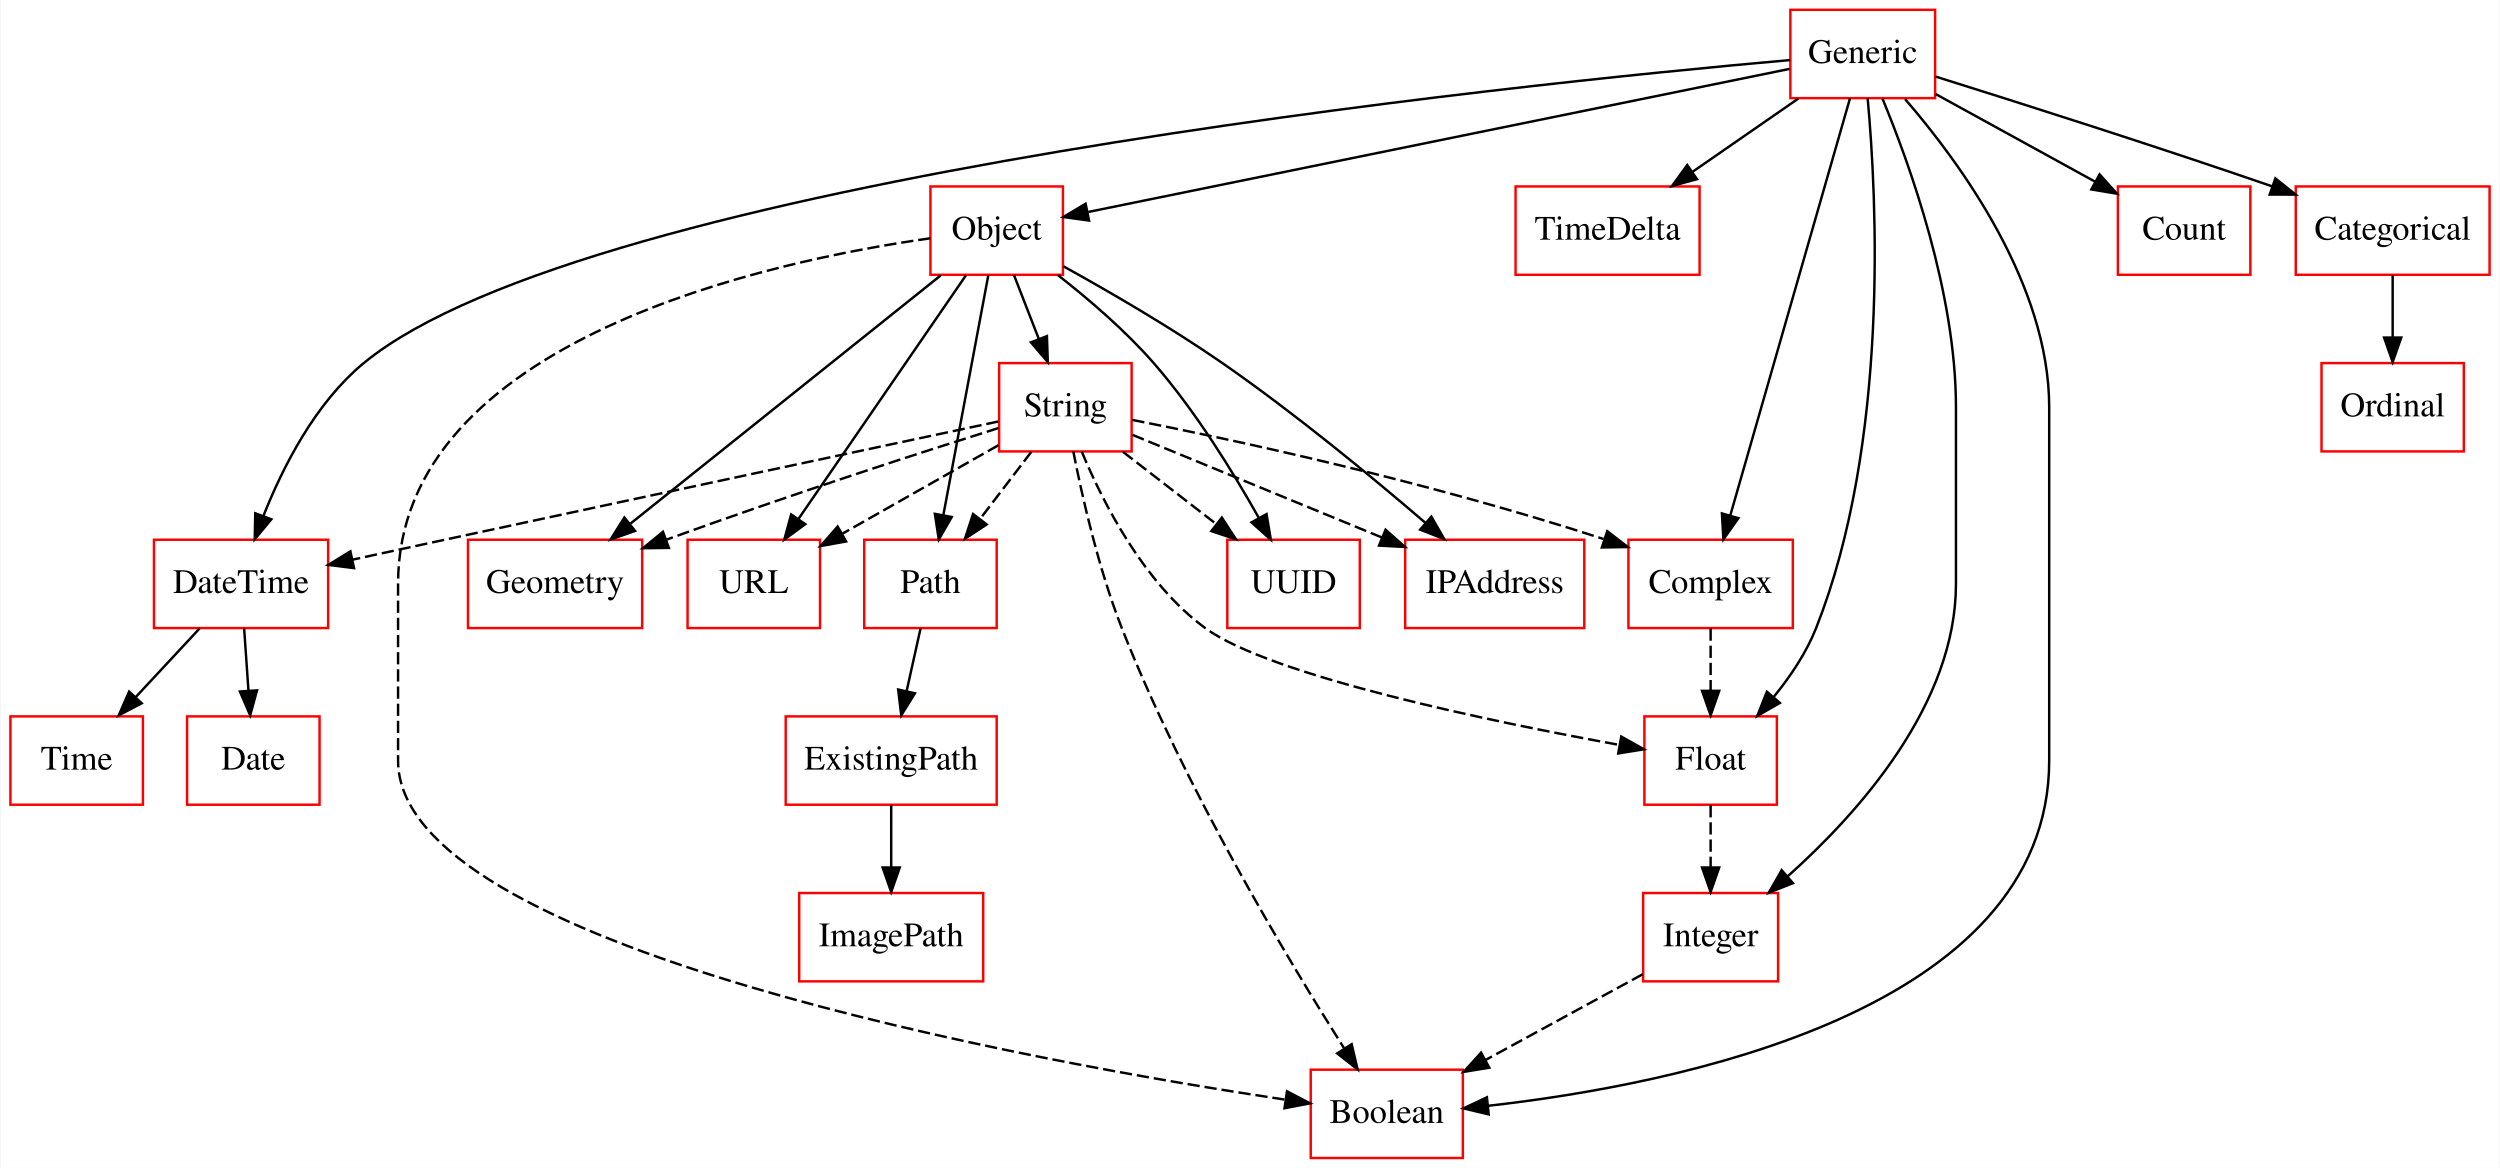
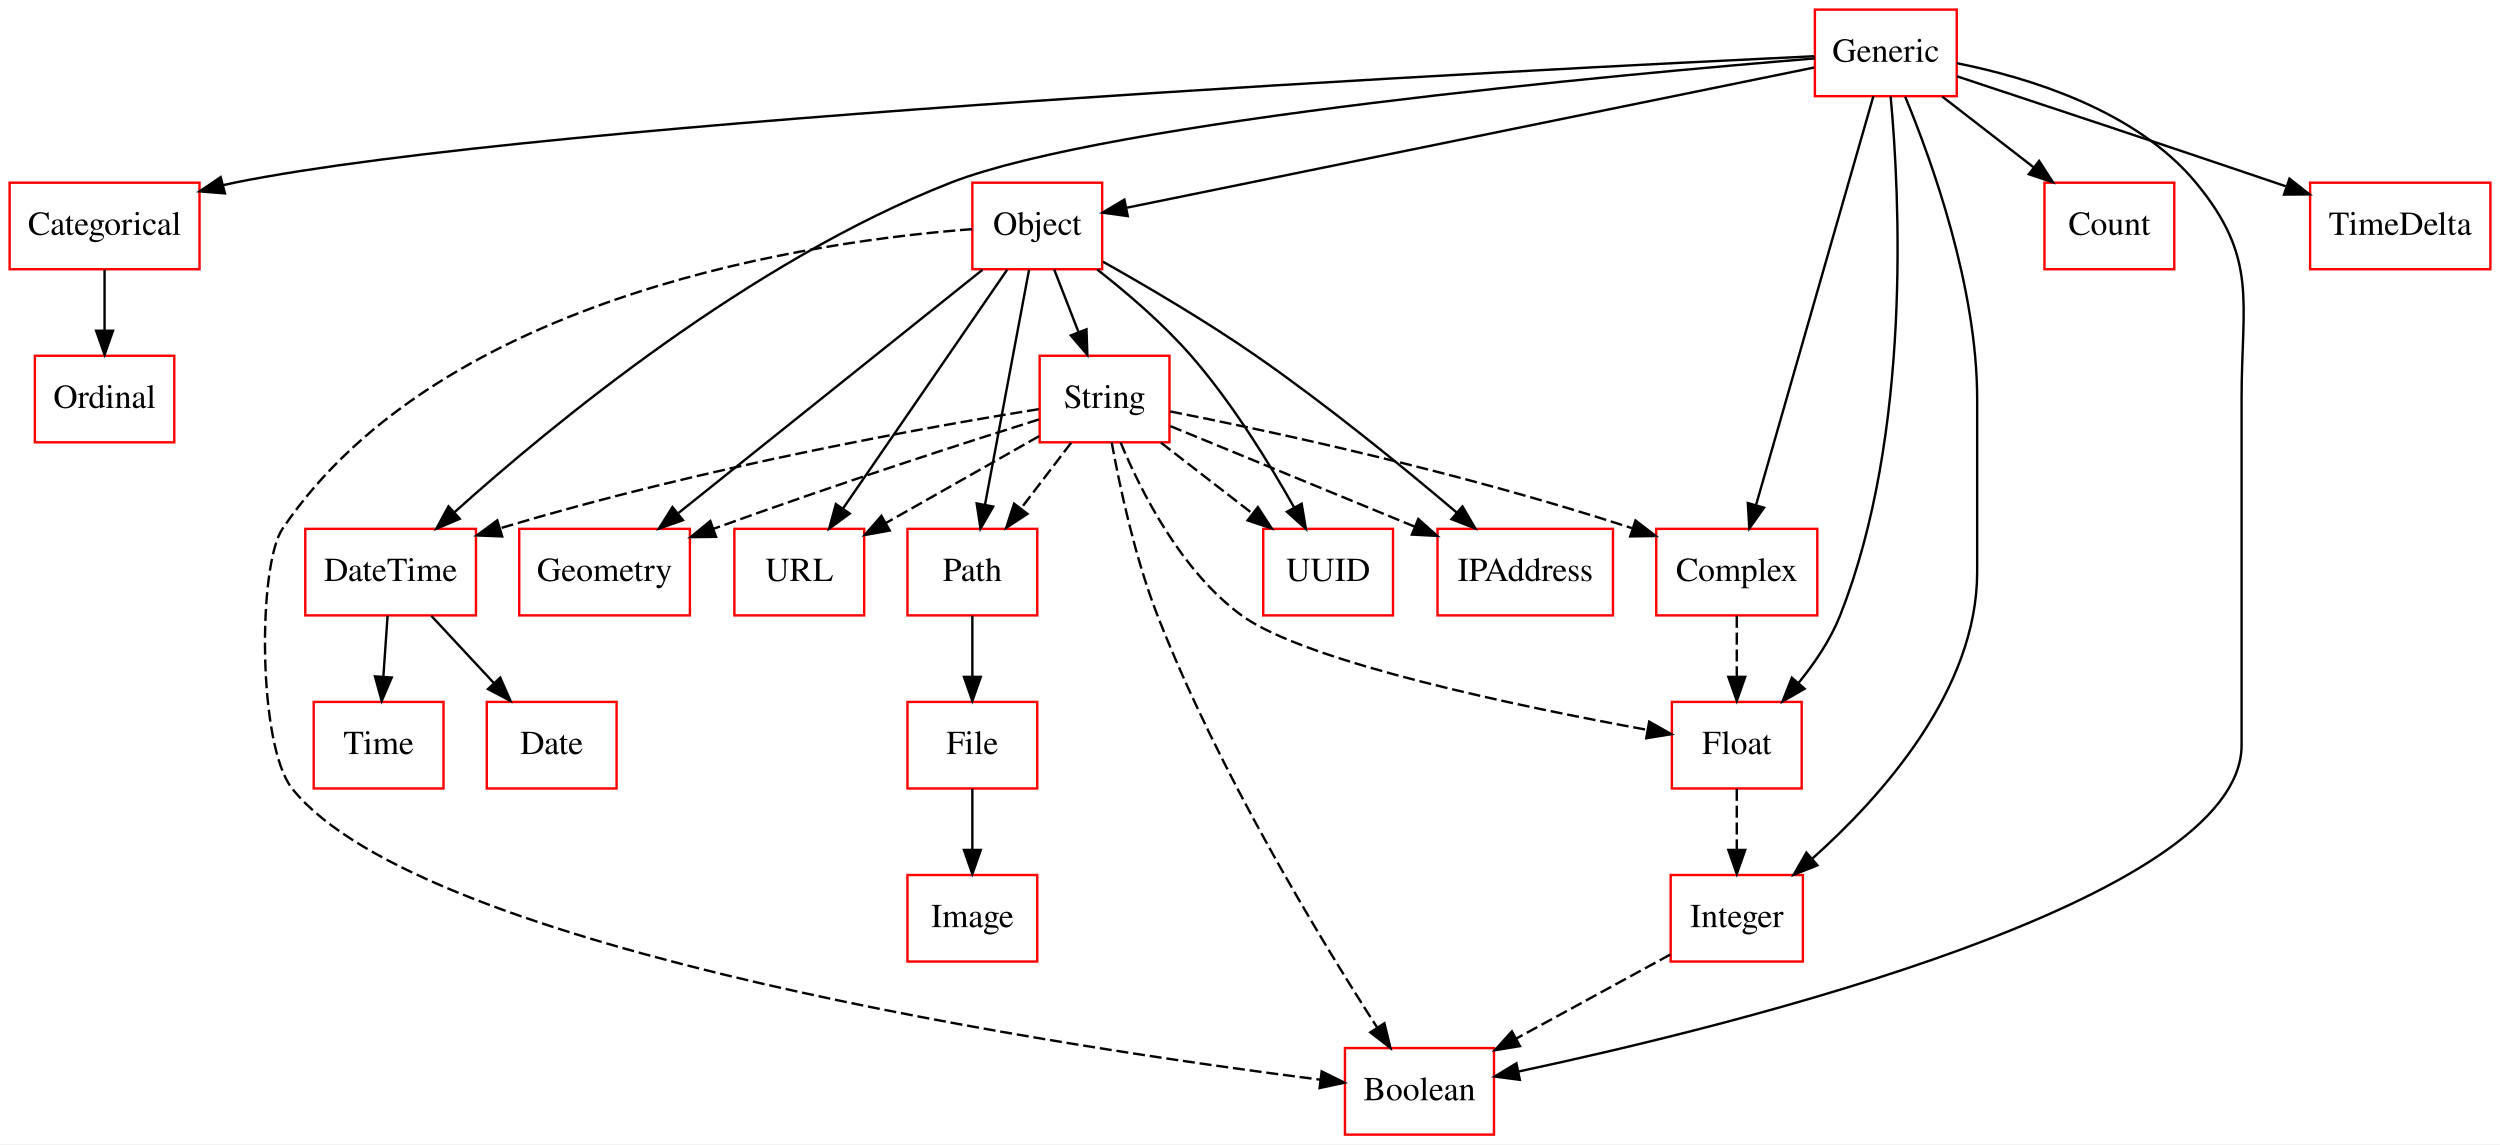
- <svg xmlns="http://www.w3.org/2000/svg" width="1019pt" height="476pt" viewBox="0.00 0.00 1018.50 476.00">
+ <svg xmlns="http://www.w3.org/2000/svg" width="1040pt" height="476pt" viewBox="0.00 0.00 1040.00 476.00">
  <g id="graph0" class="graph" transform="scale(1 1) rotate(0) translate(4 472)">
-     <polygon fill="#ffffff" stroke="transparent" points="-4,4 -4,-472 1014.5,-472 1014.5,4 -4,4" />
+     <polygon fill="#ffffff" stroke="transparent" points="-4,4 -4,-472 1036,-472 1036,4 -4,4" />
    <g id="node1" class="node">
-       <polygon fill="none" stroke="#ff0000" points="257.5,-252 186.5,-252 186.5,-216 257.5,-216 257.5,-252" />
-       <text text-anchor="middle" x="222" y="-230.3" font-family="Times,serif" font-size="14.00" fill="#000000">Geometry</text>
+       <polygon fill="none" stroke="#ff0000" points="194,-252 123,-252 123,-216 194,-216 194,-252" />
+       <text text-anchor="middle" x="158.5" y="-230.3" font-family="Times,serif" font-size="14.00" fill="#000000">DateTime</text>
+     </g>
+     <g id="node9" class="node">
+       <polygon fill="none" stroke="#ff0000" points="180.5,-180 126.5,-180 126.5,-144 180.5,-144 180.5,-180" />
+       <text text-anchor="middle" x="153.5" y="-158.3" font-family="Times,serif" font-size="14.00" fill="#000000">Time</text>
+     </g>
+     <g id="edge1" class="edge">
+       <path fill="none" stroke="#000000" d="M157.238,-215.831C156.703,-208.131 156.068,-198.974 155.473,-190.417" />
+       <polygon fill="#000000" stroke="#000000" points="158.963,-190.147 154.779,-180.413 151.98,-190.632 158.963,-190.147" />
+     </g>
+     <g id="node10" class="node">
+       <polygon fill="none" stroke="#ff0000" points="252.5,-180 198.5,-180 198.5,-144 252.5,-144 252.5,-180" />
+       <text text-anchor="middle" x="225.5" y="-158.3" font-family="Times,serif" font-size="14.00" fill="#000000">Date</text>
+     </g>
+     <g id="edge2" class="edge">
+       <path fill="none" stroke="#000000" d="M175.407,-215.831C183.281,-207.369 192.792,-197.149 201.401,-187.897" />
+       <polygon fill="#000000" stroke="#000000" points="204.115,-190.118 208.365,-180.413 198.991,-185.35 204.115,-190.118" />
    </g>
    <g id="node2" class="node">
-       <polygon fill="none" stroke="#ff0000" points="129.5,-252 58.5,-252 58.5,-216 129.5,-216 129.5,-252" />
-       <text text-anchor="middle" x="94" y="-230.3" font-family="Times,serif" font-size="14.00" fill="#000000">DateTime</text>
-     </g>
-     <g id="node9" class="node">
-       <polygon fill="none" stroke="#ff0000" points="126,-180 72,-180 72,-144 126,-144 126,-180" />
-       <text text-anchor="middle" x="99" y="-158.3" font-family="Times,serif" font-size="14.00" fill="#000000">Date</text>
-     </g>
-     <g id="edge1" class="edge">
-       <path fill="none" stroke="#000000" d="M95.262,-215.831C95.796,-208.131 96.432,-198.974 97.027,-190.417" />
-       <polygon fill="#000000" stroke="#000000" points="100.52,-190.632 97.721,-180.413 93.537,-190.147 100.52,-190.632" />
+       <polygon fill="none" stroke="#ff0000" points="617.5,-36 555.5,-36 555.5,0 617.5,0 617.5,-36" />
+       <text text-anchor="middle" x="586.5" y="-14.3" font-family="Times,serif" font-size="14.00" fill="#000000">Boolean</text>
+     </g>
+     <g id="node3" class="node">
+       <polygon fill="none" stroke="#ff0000" points="79,-396 0,-396 0,-360 79,-360 79,-396" />
+       <text text-anchor="middle" x="39.5" y="-374.3" font-family="Times,serif" font-size="14.00" fill="#000000">Categorical</text>
+     </g>
+     <g id="node17" class="node">
+       <polygon fill="none" stroke="#ff0000" points="68.5,-324 10.5,-324 10.5,-288 68.5,-288 68.5,-324" />
+       <text text-anchor="middle" x="39.5" y="-302.3" font-family="Times,serif" font-size="14.00" fill="#000000">Ordinal</text>
+     </g>
+     <g id="edge3" class="edge">
+       <path fill="none" stroke="#000000" d="M39.5,-359.831C39.5,-352.131 39.5,-342.974 39.5,-334.417" />
+       <polygon fill="#000000" stroke="#000000" points="43,-334.413 39.5,-324.413 36,-334.413 43,-334.413" />
+     </g>
+     <g id="node4" class="node">
+       <polygon fill="none" stroke="#ff0000" points="810,-468 751,-468 751,-432 810,-432 810,-468" />
+       <text text-anchor="middle" x="780.5" y="-446.3" font-family="Times,serif" font-size="14.00" fill="#000000">Generic</text>
+     </g>
+     <g id="edge4" class="edge">
+       <path fill="none" stroke="#000000" d="M750.998,-447.694C672.031,-441.238 457.382,-421.761 391.5,-396 308.262,-363.452 225.993,-295.686 185.117,-258.957" />
+       <polygon fill="#000000" stroke="#000000" points="187.262,-256.177 177.506,-252.045 182.556,-261.359 187.262,-256.177" />
+     </g>
+     <g id="edge5" class="edge">
+       <path fill="none" stroke="#000000" d="M810.039,-445.708C839.707,-439.795 884.505,-426.211 909.5,-396 935.561,-364.502 928.5,-346.882 928.5,-306 928.5,-306 928.5,-306 928.5,-162 928.5,-97.408 718.669,-45.655 627.723,-26.257" />
+       <polygon fill="#000000" stroke="#000000" points="628.263,-22.794 617.757,-24.159 626.822,-29.644 628.263,-22.794" />
+     </g>
+     <g id="edge6" class="edge">
+       <path fill="none" stroke="#000000" d="M750.826,-448.63C636.2,-443.189 222.33,-422.128 93.5,-396 92.017,-395.699 90.518,-395.37 89.011,-395.017" />
+       <polygon fill="#000000" stroke="#000000" points="89.575,-391.546 79.014,-392.386 87.794,-398.316 89.575,-391.546" />
+     </g>
+     <g id="node5" class="node">
+       <polygon fill="none" stroke="#ff0000" points="454.5,-396 400.5,-396 400.5,-360 454.5,-360 454.5,-396" />
+       <text text-anchor="middle" x="427.5" y="-374.3" font-family="Times,serif" font-size="14.00" fill="#000000">Object</text>
+     </g>
+     <g id="edge7" class="edge">
+       <path fill="none" stroke="#000000" d="M750.708,-443.923C686.518,-430.831 535.288,-399.985 464.835,-385.615" />
+       <polygon fill="#000000" stroke="#000000" points="465.144,-382.106 454.646,-383.537 463.745,-388.965 465.144,-382.106" />
+     </g>
+     <g id="node8" class="node">
+       <polygon fill="none" stroke="#ff0000" points="752,-252 685,-252 685,-216 752,-216 752,-252" />
+       <text text-anchor="middle" x="718.5" y="-230.3" font-family="Times,serif" font-size="14.00" fill="#000000">Complex</text>
+     </g>
+     <g id="edge8" class="edge">
+       <path fill="none" stroke="#000000" d="M775.321,-431.955C764.493,-394.235 739.402,-306.819 726.491,-261.84" />
+       <polygon fill="#000000" stroke="#000000" points="729.832,-260.791 723.708,-252.145 723.103,-262.723 729.832,-260.791" />
+     </g>
+     <g id="node11" class="node">
+       <polygon fill="none" stroke="#ff0000" points="745.5,-180 691.5,-180 691.5,-144 745.5,-144 745.5,-180" />
+       <text text-anchor="middle" x="718.5" y="-158.3" font-family="Times,serif" font-size="14.00" fill="#000000">Float</text>
+     </g>
+     <g id="edge9" class="edge">
+       <path fill="none" stroke="#000000" d="M782.504,-431.886C786.244,-391.484 791.415,-291.611 761.5,-216 757.532,-205.971 751.039,-196.319 744.288,-188.019" />
+       <polygon fill="#000000" stroke="#000000" points="746.721,-185.482 737.533,-180.206 741.425,-190.06 746.721,-185.482" />
+     </g>
+     <g id="node13" class="node">
+       <polygon fill="none" stroke="#ff0000" points="900.5,-396 846.5,-396 846.5,-360 900.5,-360 900.5,-396" />
+       <text text-anchor="middle" x="873.5" y="-374.3" font-family="Times,serif" font-size="14.00" fill="#000000">Count</text>
+     </g>
+     <g id="edge10" class="edge">
+       <path fill="none" stroke="#000000" d="M803.968,-431.831C815.533,-422.878 829.64,-411.956 842.118,-402.296" />
+       <polygon fill="#000000" stroke="#000000" points="844.275,-405.052 850.04,-396.163 839.99,-399.517 844.275,-405.052" />
+     </g>
+     <g id="node14" class="node">
+       <polygon fill="none" stroke="#ff0000" points="746,-108 691,-108 691,-72 746,-72 746,-108" />
+       <text text-anchor="middle" x="718.5" y="-86.3" font-family="Times,serif" font-size="14.00" fill="#000000">Integer</text>
+     </g>
+     <g id="edge11" class="edge">
+       <path fill="none" stroke="#000000" d="M788.559,-431.767C799.713,-404.825 818.5,-352.541 818.5,-306 818.5,-306 818.5,-306 818.5,-234 818.5,-185.105 779.122,-140.871 749.787,-114.702" />
+       <polygon fill="#000000" stroke="#000000" points="752.049,-112.03 742.199,-108.129 747.466,-117.321 752.049,-112.03" />
+     </g>
+     <g id="node20" class="node">
+       <polygon fill="none" stroke="#ff0000" points="1032,-396 957,-396 957,-360 1032,-360 1032,-396" />
+       <text text-anchor="middle" x="994.5" y="-374.3" font-family="Times,serif" font-size="14.00" fill="#000000">TimeDelta</text>
+     </g>
+     <g id="edge12" class="edge">
+       <path fill="none" stroke="#000000" d="M810.096,-440.248C842.6,-429.511 896.324,-411.688 942.5,-396 943.942,-395.51 945.405,-395.012 946.883,-394.507" />
+       <polygon fill="#000000" stroke="#000000" points="948.419,-397.68 956.744,-391.127 946.149,-391.059 948.419,-397.68" />
+     </g>
+     <g id="edge13" class="edge">
+       <path fill="none" stroke="#000000" stroke-dasharray="5,2" d="M400.352,-376.666C337.043,-371.916 179.966,-350.289 113.5,-252 103.251,-236.844 103.191,-162.012 117.5,-144 171.371,-76.188 440.829,-36.068 545.155,-22.867" />
+       <polygon fill="#000000" stroke="#000000" points="545.813,-26.312 555.304,-21.602 544.948,-19.366 545.813,-26.312" />
+     </g>
+     <g id="node12" class="node">
+       <polygon fill="none" stroke="#ff0000" points="427.5,-252 373.5,-252 373.5,-216 427.5,-216 427.5,-252" />
+       <text text-anchor="middle" x="400.5" y="-230.3" font-family="Times,serif" font-size="14.00" fill="#000000">Path</text>
+     </g>
+     <g id="edge14" class="edge">
+       <path fill="none" stroke="#000000" d="M424.08,-359.762C419.455,-335.093 411.161,-290.86 405.745,-261.973" />
+       <polygon fill="#000000" stroke="#000000" points="409.175,-261.273 403.892,-252.09 402.295,-262.563 409.175,-261.273" />
+     </g>
+     <g id="node15" class="node">
+       <polygon fill="none" stroke="#ff0000" points="575.5,-252 521.5,-252 521.5,-216 575.5,-216 575.5,-252" />
+       <text text-anchor="middle" x="548.5" y="-230.3" font-family="Times,serif" font-size="14.00" fill="#000000">UUID</text>
+     </g>
+     <g id="edge15" class="edge">
+       <path fill="none" stroke="#000000" d="M452.476,-359.847C465.007,-350.045 479.937,-337.257 491.5,-324 508.452,-304.565 523.848,-279.6 534.354,-260.895" />
+       <polygon fill="#000000" stroke="#000000" points="537.49,-262.457 539.244,-252.008 531.357,-259.082 537.49,-262.457" />
    </g>
    <g id="node16" class="node">
-       <polygon fill="none" stroke="#ff0000" points="54,-180 0,-180 0,-144 54,-144 54,-180" />
-       <text text-anchor="middle" x="27" y="-158.3" font-family="Times,serif" font-size="14.00" fill="#000000">Time</text>
-     </g>
-     <g id="edge2" class="edge">
-       <path fill="none" stroke="#000000" d="M77.093,-215.831C69.219,-207.369 59.708,-197.149 51.099,-187.897" />
-       <polygon fill="#000000" stroke="#000000" points="53.509,-185.35 44.135,-180.413 48.385,-190.118 53.509,-185.35" />
-     </g>
-     <g id="node3" class="node">
-       <polygon fill="none" stroke="#ff0000" points="688.5,-396 613.5,-396 613.5,-360 688.5,-360 688.5,-396" />
-       <text text-anchor="middle" x="651" y="-374.3" font-family="Times,serif" font-size="14.00" fill="#000000">TimeDelta</text>
-     </g>
-     <g id="node4" class="node">
-       <polygon fill="none" stroke="#ff0000" points="402,-180 316,-180 316,-144 402,-144 402,-180" />
-       <text text-anchor="middle" x="359" y="-158.3" font-family="Times,serif" font-size="14.00" fill="#000000">ExistingPath</text>
+       <polygon fill="none" stroke="#ff0000" points="482.5,-324 428.5,-324 428.5,-288 482.5,-288 482.5,-324" />
+       <text text-anchor="middle" x="455.5" y="-302.3" font-family="Times,serif" font-size="14.00" fill="#000000">String</text>
+     </g>
+     <g id="edge16" class="edge">
+       <path fill="none" stroke="#000000" d="M434.566,-359.831C437.626,-351.962 441.278,-342.571 444.668,-333.853" />
+       <polygon fill="#000000" stroke="#000000" points="447.977,-335.002 448.339,-324.413 441.453,-332.465 447.977,-335.002" />
+     </g>
+     <g id="node18" class="node">
+       <polygon fill="none" stroke="#ff0000" points="667,-252 594,-252 594,-216 667,-216 667,-252" />
+       <text text-anchor="middle" x="630.5" y="-230.3" font-family="Times,serif" font-size="14.00" fill="#000000">IPAddress</text>
+     </g>
+     <g id="edge17" class="edge">
+       <path fill="none" stroke="#000000" d="M454.801,-363.139C473.21,-352.797 497.817,-338.34 518.5,-324 548.077,-303.494 579.891,-277.514 602.025,-258.744" />
+       <polygon fill="#000000" stroke="#000000" points="604.385,-261.332 609.72,-252.179 599.841,-256.007 604.385,-261.332" />
+     </g>
+     <g id="node19" class="node">
+       <polygon fill="none" stroke="#ff0000" points="283,-252 212,-252 212,-216 283,-216 283,-252" />
+       <text text-anchor="middle" x="247.5" y="-230.3" font-family="Times,serif" font-size="14.00" fill="#000000">Geometry</text>
+     </g>
+     <g id="edge18" class="edge">
+       <path fill="none" stroke="#000000" d="M404.703,-359.762C372.649,-334.119 314.171,-287.337 278.283,-258.626" />
+       <polygon fill="#000000" stroke="#000000" points="280.107,-255.604 270.112,-252.09 275.734,-261.07 280.107,-255.604" />
+     </g>
+     <g id="node21" class="node">
+       <polygon fill="none" stroke="#ff0000" points="355.5,-252 301.5,-252 301.5,-216 355.5,-216 355.5,-252" />
+       <text text-anchor="middle" x="328.5" y="-230.3" font-family="Times,serif" font-size="14.00" fill="#000000">URL</text>
+     </g>
+     <g id="edge19" class="edge">
+       <path fill="none" stroke="#000000" d="M414.962,-359.762C397.704,-334.66 366.52,-289.302 346.696,-260.467" />
+       <polygon fill="#000000" stroke="#000000" points="349.486,-258.347 340.937,-252.09 343.718,-262.313 349.486,-258.347" />
    </g>
    <g id="node6" class="node">
-       <polygon fill="none" stroke="#ff0000" points="396.5,-108 321.5,-108 321.5,-72 396.5,-72 396.5,-108" />
-       <text text-anchor="middle" x="359" y="-86.3" font-family="Times,serif" font-size="14.00" fill="#000000">ImagePath</text>
-     </g>
-     <g id="edge3" class="edge">
-       <path fill="none" stroke="#000000" d="M359,-143.831C359,-136.131 359,-126.974 359,-118.417" />
-       <polygon fill="#000000" stroke="#000000" points="362.5,-118.413 359,-108.413 355.5,-118.413 362.5,-118.413" />
-     </g>
-     <g id="node5" class="node">
-       <polygon fill="none" stroke="#ff0000" points="402,-252 348,-252 348,-216 402,-216 402,-252" />
-       <text text-anchor="middle" x="375" y="-230.3" font-family="Times,serif" font-size="14.00" fill="#000000">Path</text>
-     </g>
-     <g id="edge4" class="edge">
-       <path fill="none" stroke="#000000" d="M370.962,-215.831C369.251,-208.131 367.216,-198.974 365.315,-190.417" />
-       <polygon fill="#000000" stroke="#000000" points="368.678,-189.416 363.092,-180.413 361.845,-190.934 368.678,-189.416" />
+       <polygon fill="none" stroke="#ff0000" points="427.5,-180 373.5,-180 373.5,-144 427.5,-144 427.5,-180" />
+       <text text-anchor="middle" x="400.5" y="-158.3" font-family="Times,serif" font-size="14.00" fill="#000000">File</text>
    </g>
    <g id="node7" class="node">
-       <polygon fill="none" stroke="#ff0000" points="726.5,-252 659.5,-252 659.5,-216 726.5,-216 726.5,-252" />
-       <text text-anchor="middle" x="693" y="-230.3" font-family="Times,serif" font-size="14.00" fill="#000000">Complex</text>
-     </g>
-     <g id="node10" class="node">
-       <polygon fill="none" stroke="#ff0000" points="720,-180 666,-180 666,-144 720,-144 720,-180" />
-       <text text-anchor="middle" x="693" y="-158.3" font-family="Times,serif" font-size="14.00" fill="#000000">Float</text>
-     </g>
-     <g id="edge5" class="edge">
-       <path fill="none" stroke="#000000" stroke-dasharray="5,2" d="M693,-215.831C693,-208.131 693,-198.974 693,-190.417" />
-       <polygon fill="#000000" stroke="#000000" points="696.5,-190.413 693,-180.413 689.5,-190.413 696.5,-190.413" />
-     </g>
-     <g id="node8" class="node">
-       <polygon fill="none" stroke="#ff0000" points="330,-252 276,-252 276,-216 330,-216 330,-252" />
-       <text text-anchor="middle" x="303" y="-230.3" font-family="Times,serif" font-size="14.00" fill="#000000">URL</text>
-     </g>
-     <g id="node19" class="node">
-       <polygon fill="none" stroke="#ff0000" points="720.5,-108 665.5,-108 665.5,-72 720.5,-72 720.5,-108" />
-       <text text-anchor="middle" x="693" y="-86.3" font-family="Times,serif" font-size="14.00" fill="#000000">Integer</text>
-     </g>
-     <g id="edge6" class="edge">
-       <path fill="none" stroke="#000000" stroke-dasharray="5,2" d="M693,-143.831C693,-136.131 693,-126.974 693,-118.417" />
-       <polygon fill="#000000" stroke="#000000" points="696.5,-118.413 693,-108.413 689.5,-118.413 696.5,-118.413" />
-     </g>
-     <g id="node11" class="node">
-       <polygon fill="none" stroke="#ff0000" points="913,-396 859,-396 859,-360 913,-360 913,-396" />
-       <text text-anchor="middle" x="886" y="-374.3" font-family="Times,serif" font-size="14.00" fill="#000000">Count</text>
-     </g>
-     <g id="node12" class="node">
-       <polygon fill="none" stroke="#ff0000" points="592,-36 530,-36 530,0 592,0 592,-36" />
-       <text text-anchor="middle" x="561" y="-14.3" font-family="Times,serif" font-size="14.00" fill="#000000">Boolean</text>
-     </g>
-     <g id="node13" class="node">
-       <polygon fill="none" stroke="#ff0000" points="1010.5,-396 931.5,-396 931.5,-360 1010.5,-360 1010.5,-396" />
-       <text text-anchor="middle" x="971" y="-374.3" font-family="Times,serif" font-size="14.00" fill="#000000">Categorical</text>
-     </g>
-     <g id="node17" class="node">
-       <polygon fill="none" stroke="#ff0000" points="1000,-324 942,-324 942,-288 1000,-288 1000,-324" />
-       <text text-anchor="middle" x="971" y="-302.3" font-family="Times,serif" font-size="14.00" fill="#000000">Ordinal</text>
-     </g>
-     <g id="edge7" class="edge">
-       <path fill="none" stroke="#000000" d="M971,-359.831C971,-352.131 971,-342.974 971,-334.417" />
-       <polygon fill="#000000" stroke="#000000" points="974.5,-334.413 971,-324.413 967.5,-334.413 974.5,-334.413" />
-     </g>
-     <g id="node14" class="node">
-       <polygon fill="none" stroke="#ff0000" points="784.5,-468 725.5,-468 725.5,-432 784.5,-432 784.5,-468" />
-       <text text-anchor="middle" x="755" y="-446.3" font-family="Times,serif" font-size="14.00" fill="#000000">Generic</text>
-     </g>
-     <g id="edge8" class="edge">
-       <path fill="none" stroke="#000000" d="M725.39,-447.522C615.872,-437.82 235.36,-399.197 144,-324 124.284,-307.772 111.002,-281.627 103.113,-261.689" />
-       <polygon fill="#000000" stroke="#000000" points="106.345,-260.338 99.571,-252.192 99.786,-262.784 106.345,-260.338" />
-     </g>
-     <g id="edge9" class="edge">
-       <path fill="none" stroke="#000000" d="M728.756,-431.831C715.701,-422.793 699.746,-411.748 685.695,-402.02" />
-       <polygon fill="#000000" stroke="#000000" points="687.449,-398.977 677.235,-396.163 683.465,-404.733 687.449,-398.977" />
-     </g>
-     <g id="edge10" class="edge">
-       <path fill="none" stroke="#000000" d="M749.821,-431.955C738.993,-394.235 713.902,-306.819 700.991,-261.84" />
-       <polygon fill="#000000" stroke="#000000" points="704.332,-260.791 698.208,-252.145 697.603,-262.723 704.332,-260.791" />
-     </g>
-     <g id="edge11" class="edge">
-       <path fill="none" stroke="#000000" d="M757.004,-431.886C760.744,-391.484 765.915,-291.611 736,-216 732.032,-205.971 725.539,-196.319 718.788,-188.019" />
-       <polygon fill="#000000" stroke="#000000" points="721.221,-185.482 712.033,-180.206 715.925,-190.06 721.221,-185.482" />
-     </g>
-     <g id="edge12" class="edge">
-       <path fill="none" stroke="#000000" d="M784.726,-433.662C803.972,-423.084 829.163,-409.239 849.605,-398.003" />
-       <polygon fill="#000000" stroke="#000000" points="851.548,-400.93 858.625,-393.046 848.176,-394.795 851.548,-400.93" />
-     </g>
-     <g id="edge13" class="edge">
-       <path fill="none" stroke="#000000" d="M772.246,-431.619C794.669,-405.719 831,-356.035 831,-306 831,-306 831,-306 831,-162 831,-59.635 678.036,-29.786 602.375,-21.283" />
-       <polygon fill="#000000" stroke="#000000" points="602.547,-17.782 592.236,-20.22 601.817,-24.744 602.547,-17.782" />
-     </g>
-     <g id="edge14" class="edge">
-       <path fill="none" stroke="#000000" d="M784.68,-440.79C818.163,-430.311 874.187,-412.505 922,-396 922.096,-395.967 922.193,-395.933 922.289,-395.9" />
-       <polygon fill="#000000" stroke="#000000" points="923.194,-399.292 931.467,-392.673 920.872,-392.688 923.194,-399.292" />
-     </g>
-     <g id="node15" class="node">
-       <polygon fill="none" stroke="#ff0000" points="429,-396 375,-396 375,-360 429,-360 429,-396" />
-       <text text-anchor="middle" x="402" y="-374.3" font-family="Times,serif" font-size="14.00" fill="#000000">Object</text>
-     </g>
-     <g id="edge15" class="edge">
-       <path fill="none" stroke="#000000" d="M725.208,-443.923C661.018,-430.831 509.788,-399.985 439.335,-385.615" />
-       <polygon fill="#000000" stroke="#000000" points="439.644,-382.106 429.146,-383.537 438.245,-388.965 439.644,-382.106" />
-     </g>
-     <g id="edge16" class="edge">
-       <path fill="none" stroke="#000000" d="M763.059,-431.767C774.213,-404.825 793,-352.541 793,-306 793,-306 793,-306 793,-234 793,-185.105 753.622,-140.871 724.287,-114.702" />
-       <polygon fill="#000000" stroke="#000000" points="726.549,-112.03 716.699,-108.129 721.966,-117.321 726.549,-112.03" />
-     </g>
-     <g id="edge17" class="edge">
-       <path fill="none" stroke="#000000" d="M379.203,-359.762C347.149,-334.119 288.671,-287.337 252.783,-258.626" />
-       <polygon fill="#000000" stroke="#000000" points="254.607,-255.604 244.612,-252.09 250.234,-261.07 254.607,-255.604" />
-     </g>
-     <g id="edge18" class="edge">
-       <path fill="none" stroke="#000000" d="M398.58,-359.762C393.955,-335.093 385.661,-290.86 380.245,-261.973" />
-       <polygon fill="#000000" stroke="#000000" points="383.675,-261.273 378.392,-252.09 376.795,-262.563 383.675,-261.273" />
-     </g>
-     <g id="edge19" class="edge">
-       <path fill="none" stroke="#000000" d="M389.462,-359.762C372.204,-334.66 341.02,-289.302 321.196,-260.467" />
-       <polygon fill="#000000" stroke="#000000" points="323.986,-258.347 315.437,-252.09 318.218,-262.313 323.986,-258.347" />
+       <polygon fill="none" stroke="#ff0000" points="427.5,-108 373.5,-108 373.5,-72 427.5,-72 427.5,-108" />
+       <text text-anchor="middle" x="400.5" y="-86.3" font-family="Times,serif" font-size="14.00" fill="#000000">Image</text>
    </g>
    <g id="edge20" class="edge">
-       <path fill="none" stroke="#000000" stroke-dasharray="5,2" d="M374.955,-374.879C311.427,-365.892 158,-333.852 158,-234 158,-234 158,-234 158,-162 158,-85.77 416.935,-39.225 519.695,-23.755" />
-       <polygon fill="#000000" stroke="#000000" points="520.333,-27.199 529.713,-22.271 519.308,-20.274 520.333,-27.199" />
-     </g>
-     <g id="node18" class="node">
-       <polygon fill="none" stroke="#ff0000" points="550,-252 496,-252 496,-216 550,-216 550,-252" />
-       <text text-anchor="middle" x="523" y="-230.3" font-family="Times,serif" font-size="14.00" fill="#000000">UUID</text>
+       <path fill="none" stroke="#000000" d="M400.5,-143.831C400.5,-136.131 400.5,-126.974 400.5,-118.417" />
+       <polygon fill="#000000" stroke="#000000" points="404,-118.413 400.5,-108.413 397,-118.413 404,-118.413" />
    </g>
    <g id="edge21" class="edge">
-       <path fill="none" stroke="#000000" d="M426.976,-359.847C439.507,-350.045 454.437,-337.257 466,-324 482.952,-304.565 498.348,-279.6 508.854,-260.895" />
-       <polygon fill="#000000" stroke="#000000" points="511.99,-262.457 513.744,-252.008 505.857,-259.082 511.99,-262.457" />
-     </g>
-     <g id="node20" class="node">
-       <polygon fill="none" stroke="#ff0000" points="457,-324 403,-324 403,-288 457,-288 457,-324" />
-       <text text-anchor="middle" x="430" y="-302.3" font-family="Times,serif" font-size="14.00" fill="#000000">String</text>
+       <path fill="none" stroke="#000000" stroke-dasharray="5,2" d="M718.5,-215.831C718.5,-208.131 718.5,-198.974 718.5,-190.417" />
+       <polygon fill="#000000" stroke="#000000" points="722,-190.413 718.5,-180.413 715,-190.413 722,-190.413" />
    </g>
    <g id="edge22" class="edge">
-       <path fill="none" stroke="#000000" d="M409.066,-359.831C412.126,-351.962 415.778,-342.571 419.168,-333.853" />
-       <polygon fill="#000000" stroke="#000000" points="422.477,-335.002 422.839,-324.413 415.953,-332.465 422.477,-335.002" />
-     </g>
-     <g id="node21" class="node">
-       <polygon fill="none" stroke="#ff0000" points="641.5,-252 568.5,-252 568.5,-216 641.5,-216 641.5,-252" />
-       <text text-anchor="middle" x="605" y="-230.3" font-family="Times,serif" font-size="14.00" fill="#000000">IPAddress</text>
+       <path fill="none" stroke="#000000" stroke-dasharray="5,2" d="M718.5,-143.831C718.5,-136.131 718.5,-126.974 718.5,-118.417" />
+       <polygon fill="#000000" stroke="#000000" points="722,-118.413 718.5,-108.413 715,-118.413 722,-118.413" />
    </g>
    <g id="edge23" class="edge">
-       <path fill="none" stroke="#000000" d="M429.231,-363.437C447.901,-353.113 472.993,-338.558 494,-324 523.421,-303.611 554.937,-277.616 576.841,-258.811" />
-       <polygon fill="#000000" stroke="#000000" points="579.177,-261.419 584.455,-252.232 574.6,-256.122 579.177,-261.419" />
+       <path fill="none" stroke="#000000" d="M400.5,-215.831C400.5,-208.131 400.5,-198.974 400.5,-190.417" />
+       <polygon fill="#000000" stroke="#000000" points="404,-190.413 400.5,-180.413 397,-190.413 404,-190.413" />
    </g>
    <g id="edge24" class="edge">
-       <path fill="none" stroke="#000000" stroke-dasharray="5,2" d="M665.328,-74.906C646.758,-64.777 621.991,-51.268 601.249,-39.954" />
-       <polygon fill="#000000" stroke="#000000" points="602.793,-36.81 592.338,-35.094 599.441,-42.955 602.793,-36.81" />
+       <path fill="none" stroke="#000000" stroke-dasharray="5,2" d="M690.828,-74.906C672.258,-64.777 647.491,-51.268 626.749,-39.954" />
+       <polygon fill="#000000" stroke="#000000" points="628.293,-36.81 617.838,-35.094 624.941,-42.955 628.293,-36.81" />
    </g>
    <g id="edge25" class="edge">
-       <path fill="none" stroke="#000000" stroke-dasharray="5,2" d="M402.715,-297.518C372.043,-287.862 320.578,-271.299 267.382,-252.039" />
-       <polygon fill="#000000" stroke="#000000" points="268.38,-248.677 257.786,-248.541 265.983,-255.254 268.38,-248.677" />
+       <path fill="none" stroke="#000000" stroke-dasharray="5,2" d="M428.135,-301.803C382.976,-294.529 290.006,-278.076 203.972,-252.214" />
+       <polygon fill="#000000" stroke="#000000" points="204.915,-248.842 194.328,-249.265 202.868,-255.536 204.915,-248.842" />
    </g>
    <g id="edge26" class="edge">
-       <path fill="none" stroke="#000000" stroke-dasharray="5,2" d="M402.663,-300.196C356.258,-290.337 259.108,-269.666 177,-252 164.838,-249.383 151.676,-246.536 139.495,-243.895" />
-       <polygon fill="#000000" stroke="#000000" points="140.052,-240.434 129.538,-241.734 138.568,-247.275 140.052,-240.434" />
+       <path fill="none" stroke="#000000" stroke-dasharray="5,2" d="M458.457,-287.986C461.822,-269.506 468.099,-240.131 477.5,-216 502.646,-151.452 544.946,-81.769 568.783,-44.73" />
+       <polygon fill="#000000" stroke="#000000" points="571.915,-46.333 574.423,-36.039 566.043,-42.522 571.915,-46.333" />
    </g>
    <g id="edge27" class="edge">
-       <path fill="none" stroke="#000000" stroke-dasharray="5,2" d="M416.121,-287.831C409.786,-279.539 402.162,-269.557 395.207,-260.453" />
-       <polygon fill="#000000" stroke="#000000" points="397.918,-258.235 389.066,-252.413 392.355,-262.485 397.918,-258.235" />
+       <path fill="none" stroke="#000000" stroke-dasharray="5,2" d="M482.784,-300.848C523.114,-292.909 601.055,-276.335 674.849,-252.309" />
+       <polygon fill="#000000" stroke="#000000" points="676.367,-255.494 684.76,-249.028 674.167,-248.849 676.367,-255.494" />
    </g>
    <g id="edge28" class="edge">
-       <path fill="none" stroke="#000000" stroke-dasharray="5,2" d="M457.284,-300.848C497.614,-292.909 575.555,-276.335 649.349,-252.309" />
-       <polygon fill="#000000" stroke="#000000" points="650.867,-255.494 659.26,-249.028 648.667,-248.849 650.867,-255.494" />
+       <path fill="none" stroke="#000000" stroke-dasharray="5,2" d="M462.184,-287.908C470.707,-267.367 487.417,-234.338 512.5,-216 539.236,-196.453 629.442,-177.818 681.187,-168.392" />
+       <polygon fill="#000000" stroke="#000000" points="682.076,-171.788 691.301,-166.577 680.84,-164.898 682.076,-171.788" />
    </g>
    <g id="edge29" class="edge">
-       <path fill="none" stroke="#000000" stroke-dasharray="5,2" d="M402.755,-290.554C384.173,-280.019 359.362,-265.953 339.133,-254.485" />
-       <polygon fill="#000000" stroke="#000000" points="340.625,-251.307 330.2,-249.42 337.173,-257.397 340.625,-251.307" />
+       <path fill="none" stroke="#000000" stroke-dasharray="5,2" d="M441.621,-287.831C435.286,-279.539 427.662,-269.557 420.707,-260.453" />
+       <polygon fill="#000000" stroke="#000000" points="423.418,-258.235 414.566,-252.413 417.855,-262.485 423.418,-258.235" />
    </g>
    <g id="edge30" class="edge">
-       <path fill="none" stroke="#000000" stroke-dasharray="5,2" d="M436.684,-287.908C445.207,-267.367 461.917,-234.338 487,-216 513.736,-196.453 603.942,-177.818 655.687,-168.392" />
-       <polygon fill="#000000" stroke="#000000" points="656.576,-171.788 665.801,-166.577 655.34,-164.898 656.576,-171.788" />
+       <path fill="none" stroke="#000000" stroke-dasharray="5,2" d="M478.968,-287.831C490.533,-278.878 504.64,-267.956 517.118,-258.296" />
+       <polygon fill="#000000" stroke="#000000" points="519.275,-261.052 525.04,-252.163 514.99,-255.517 519.275,-261.052" />
    </g>
    <g id="edge31" class="edge">
-       <path fill="none" stroke="#000000" stroke-dasharray="5,2" d="M433.225,-287.999C436.849,-269.53 443.495,-240.162 453,-216 478.304,-151.672 520.069,-81.906 543.558,-44.794" />
-       <polygon fill="#000000" stroke="#000000" points="546.686,-46.398 549.115,-36.085 540.785,-42.632 546.686,-46.398" />
+       <path fill="none" stroke="#000000" stroke-dasharray="5,2" d="M482.844,-294.75C510.054,-283.555 552.308,-266.17 584.655,-252.862" />
+       <polygon fill="#000000" stroke="#000000" points="586.005,-256.091 593.921,-249.05 583.341,-249.618 586.005,-256.091" />
    </g>
    <g id="edge32" class="edge">
-       <path fill="none" stroke="#000000" stroke-dasharray="5,2" d="M453.468,-287.831C465.033,-278.878 479.14,-267.956 491.618,-258.296" />
-       <polygon fill="#000000" stroke="#000000" points="493.775,-261.052 499.54,-252.163 489.49,-255.517 493.775,-261.052" />
+       <path fill="none" stroke="#000000" stroke-dasharray="5,2" d="M428.215,-297.518C397.543,-287.862 346.078,-271.299 292.882,-252.039" />
+       <polygon fill="#000000" stroke="#000000" points="293.88,-248.677 283.286,-248.541 291.483,-255.254 293.88,-248.677" />
    </g>
    <g id="edge33" class="edge">
-       <path fill="none" stroke="#000000" stroke-dasharray="5,2" d="M457.344,-294.75C484.554,-283.555 526.808,-266.17 559.155,-252.862" />
-       <polygon fill="#000000" stroke="#000000" points="560.505,-256.091 568.421,-249.05 557.841,-249.618 560.505,-256.091" />
+       <path fill="none" stroke="#000000" stroke-dasharray="5,2" d="M428.255,-290.554C409.673,-280.019 384.862,-265.953 364.633,-254.485" />
+       <polygon fill="#000000" stroke="#000000" points="366.125,-251.307 355.7,-249.42 362.673,-257.397 366.125,-251.307" />
    </g>
  </g>
</svg>
